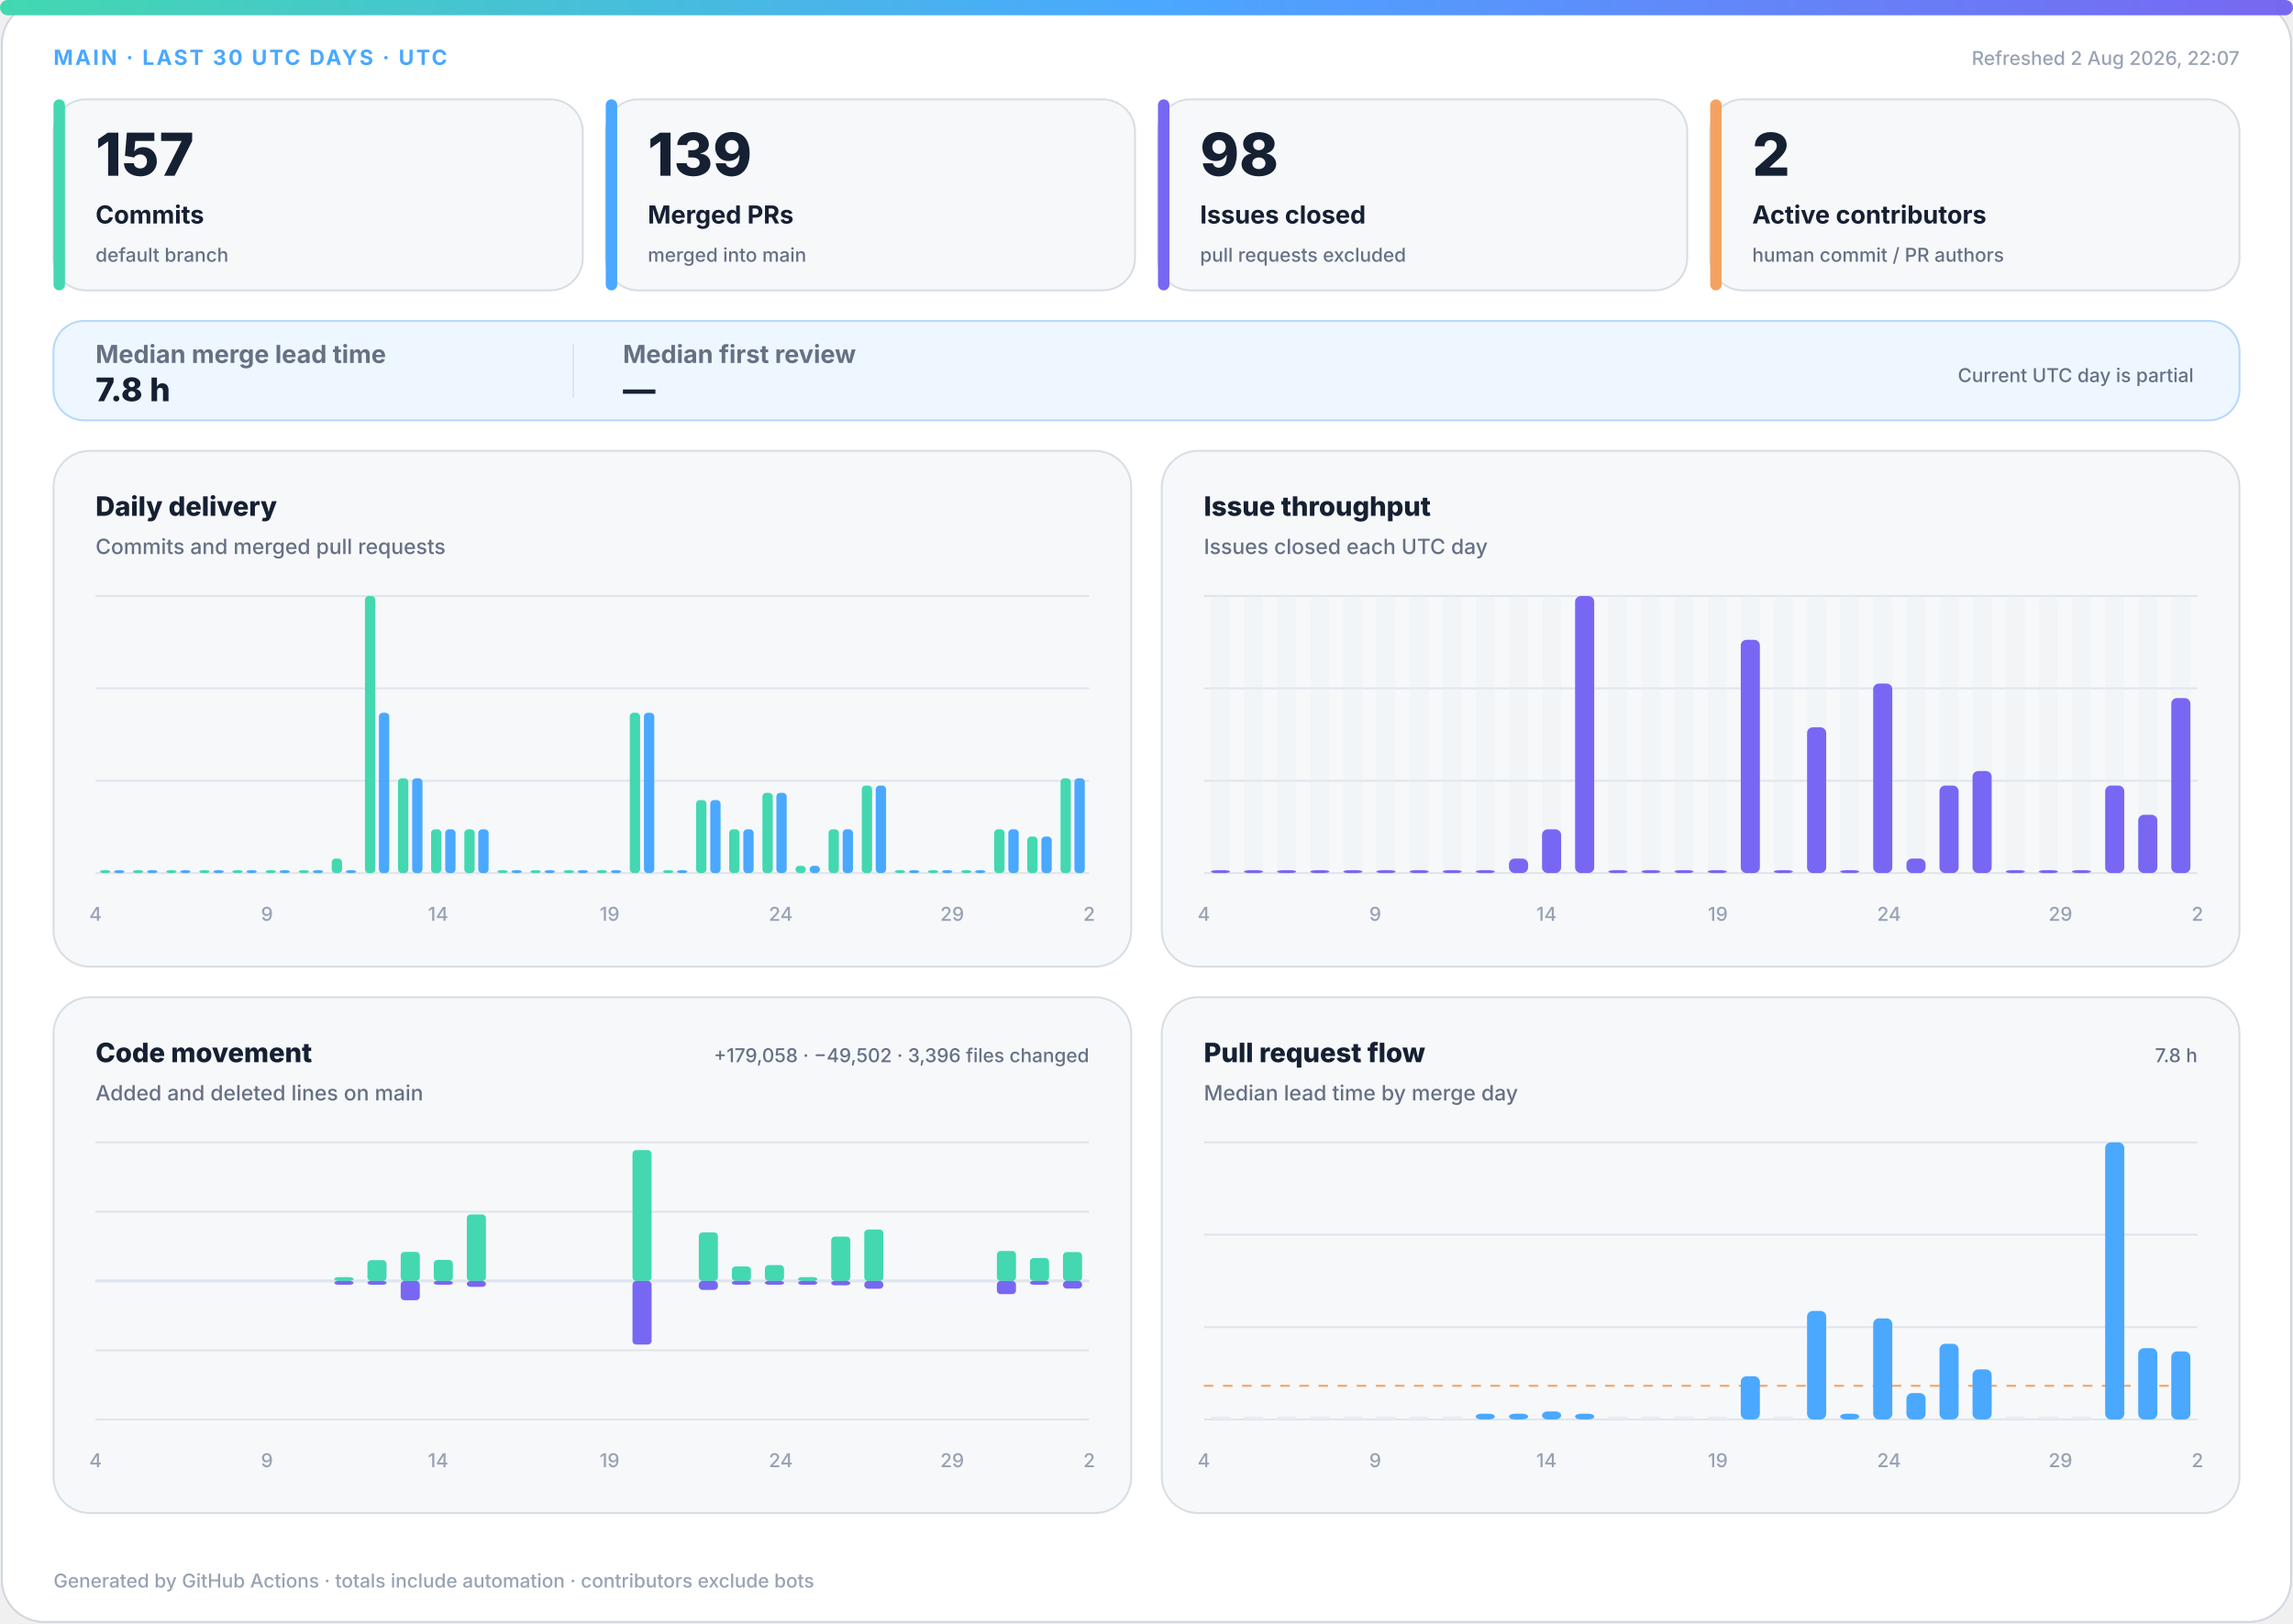
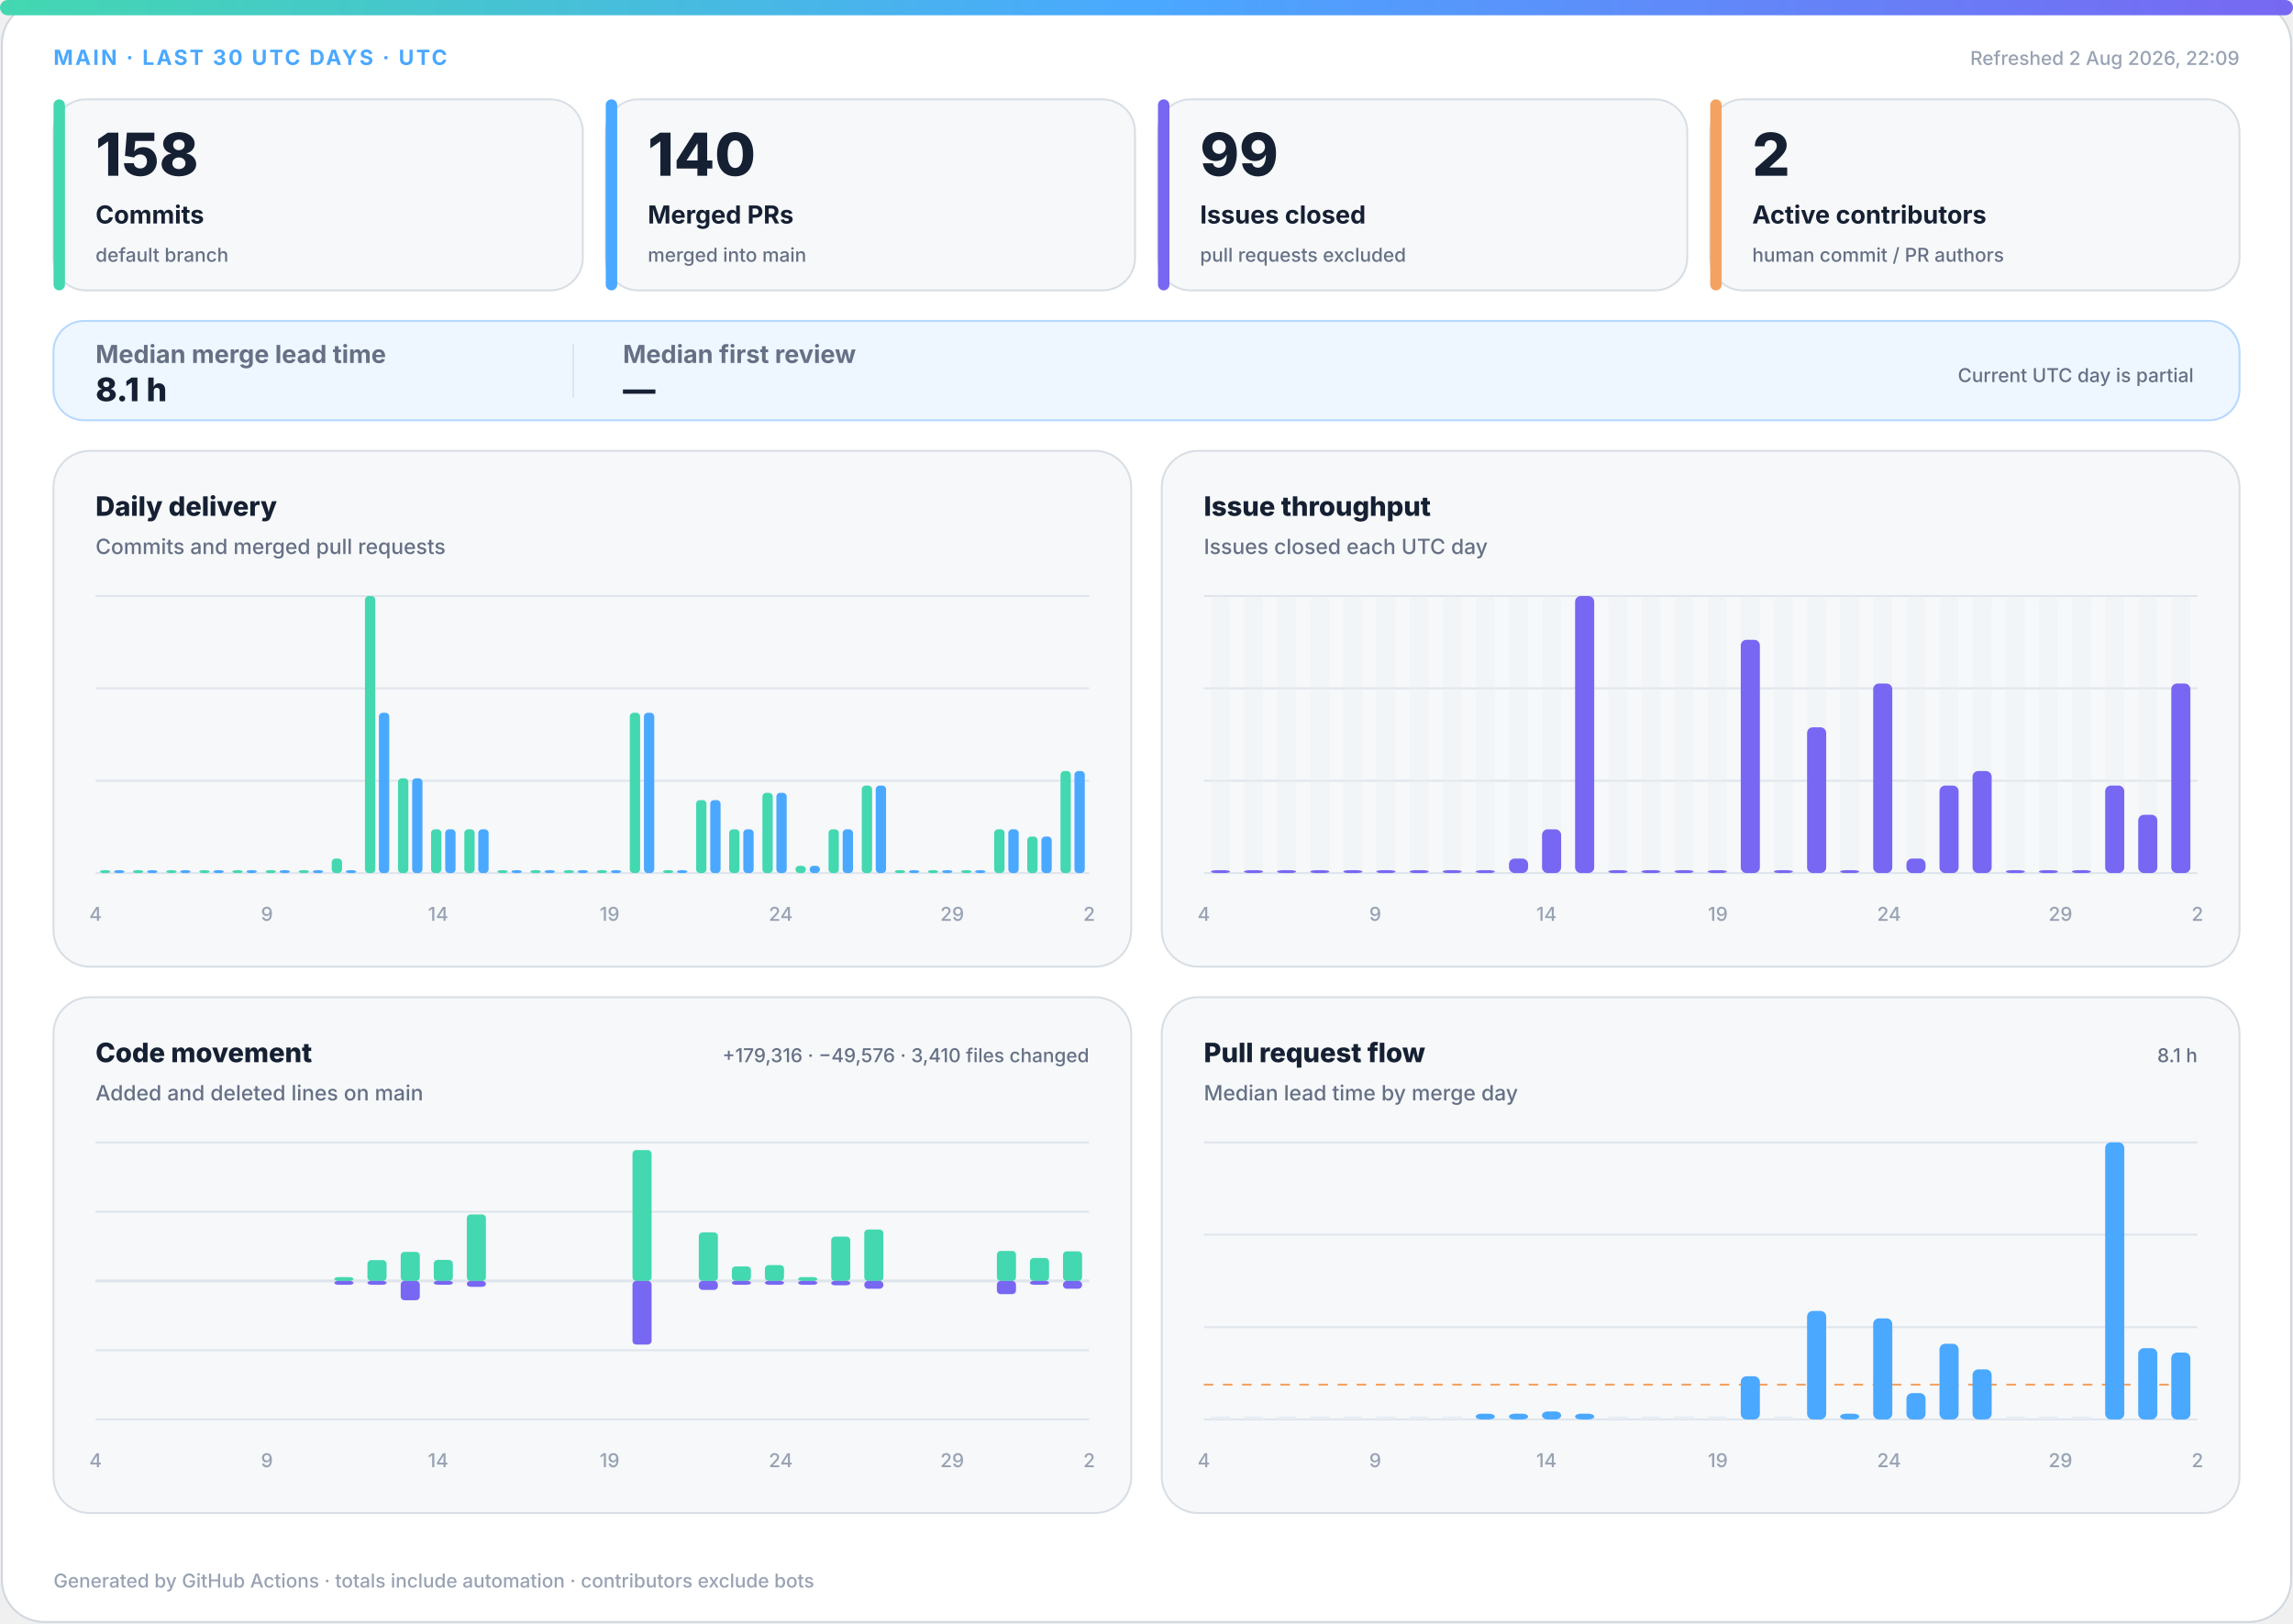
<svg xmlns="http://www.w3.org/2000/svg" width="1200" height="850" viewBox="0 0 1200 850" role="img" aria-labelledby="title desc">
  <defs>
    <linearGradient id="accent" x1="0" y1="0" x2="1" y2="0">
      <stop offset="0%" stop-color="#43d8b0" />
      <stop offset="50%" stop-color="#4aa8ff" />
      <stop offset="100%" stop-color="#7867f2" />
    </linearGradient>
    <linearGradient id="soft" x1="0" y1="0" x2="1" y2="1">
      <stop offset="0%" stop-color="#43d8b0" stop-opacity=".18" />
      <stop offset="100%" stop-color="#7867f2" stop-opacity=".12" />
    </linearGradient>
  </defs>
  <style>
.bg{fill:#fff;stroke:#d0d7de}.surface{fill:#f6f8fa;stroke:#d8dee4}.strong{fill:#eef7ff;stroke:#b6d8ff}.ink{fill:#162033}.muted{fill:#667085}.faint{fill:#98a2b3}.grid{stroke:#dfe5ec}.track{fill:#e7edf3}
.meta{font:750 11px -apple-system,BlinkMacSystemFont,"Segoe UI",sans-serif;letter-spacing:1.1px}.value{font:820 31px -apple-system,BlinkMacSystemFont,"Segoe UI",sans-serif}.label{font:720 13px -apple-system,BlinkMacSystemFont,"Segoe UI",sans-serif}.scope{font:520 10px -apple-system,BlinkMacSystemFont,"Segoe UI",sans-serif}.chart-title{font:760 14px -apple-system,BlinkMacSystemFont,"Segoe UI",sans-serif}.chart-subtitle{font:520 11px -apple-system,BlinkMacSystemFont,"Segoe UI",sans-serif}.small{font:540 10px -apple-system,BlinkMacSystemFont,"Segoe UI",sans-serif}.flow-value{font:780 17px -apple-system,BlinkMacSystemFont,"Segoe UI",sans-serif}
@media(prefers-color-scheme:dark){.bg{fill:#0d1117;stroke:#30363d}.surface{fill:#161b22;stroke:#30363d}.strong{fill:#10263a;stroke:#244d70}.ink{fill:#f0f6fc}.muted{fill:#a7b0bc}.faint{fill:#7d8590}.grid{stroke:#30363d}.track{fill:#27313d}}
</style>
  <rect class="bg" x="1" y="1" width="1198" height="848" rx="22" />
  <rect x="0" y="0" width="1200" height="8" rx="4" fill="url(#accent)" />
  <text class="meta" x="28" y="34" fill="#4aa8ff">MAIN · LAST 30 UTC DAYS · UTC</text>
-   <text class="small faint" x="1172" y="34" text-anchor="end">Refreshed 2 Aug 2026, 22:07</text>
+   <text class="small faint" x="1172" y="34" text-anchor="end">Refreshed 2 Aug 2026, 22:09</text>
  <g>
    <rect class="surface" x="28" y="52" width="277" height="100" rx="17" />
    <rect x="28" y="52" width="6" height="100" rx="3" fill="#43d8b0" />
-     <text class="value ink" x="50" y="92" style="font-size:31px">157</text>
+     <text class="value ink" x="50" y="92" style="font-size:31px">158</text>
    <text class="label ink" x="50" y="117" style="font-size:13px">Commits</text>
    <text class="scope muted" x="50" y="137" style="font-size:10px">default branch</text>
  </g>
  <g>
    <rect class="surface" x="317" y="52" width="277" height="100" rx="17" />
    <rect x="317" y="52" width="6" height="100" rx="3" fill="#4aa8ff" />
-     <text class="value ink" x="339" y="92" style="font-size:31px">139</text>
+     <text class="value ink" x="339" y="92" style="font-size:31px">140</text>
    <text class="label ink" x="339" y="117" style="font-size:13px">Merged PRs</text>
    <text class="scope muted" x="339" y="137" style="font-size:10px">merged into main</text>
  </g>
  <g>
    <rect class="surface" x="606" y="52" width="277" height="100" rx="17" />
    <rect x="606" y="52" width="6" height="100" rx="3" fill="#7867f2" />
-     <text class="value ink" x="628" y="92" style="font-size:31px">98</text>
+     <text class="value ink" x="628" y="92" style="font-size:31px">99</text>
    <text class="label ink" x="628" y="117" style="font-size:13px">Issues closed</text>
    <text class="scope muted" x="628" y="137" style="font-size:10px">pull requests excluded</text>
  </g>
  <g>
    <rect class="surface" x="895" y="52" width="277" height="100" rx="17" />
    <rect x="895" y="52" width="6" height="100" rx="3" fill="#f4a261" />
    <text class="value ink" x="917" y="92" style="font-size:31px">2</text>
    <text class="label ink" x="917" y="117" style="font-size:13px">Active contributors</text>
    <text class="scope muted" x="917" y="137" style="font-size:10px">human commit / PR authors</text>
  </g>
  <g>
    <rect class="strong" x="28" y="168" width="1144" height="52" rx="16" fill="url(#soft)" />
    <text class="label muted" x="50" y="190">Median merge lead time</text>
-     <text class="flow-value ink" x="50" y="210">7.8 h</text>
+     <text class="flow-value ink" x="50" y="210">8.1 h</text>
    <line class="grid" x1="300" y1="180" x2="300" y2="208" />
    <text class="label muted" x="326" y="190">Median first review</text>
    <text class="flow-value ink" x="326" y="210">—</text>
    <text class="scope muted" x="1148" y="200" text-anchor="end">Current UTC day is partial</text>
  </g>
  <g>
    <rect class="surface" x="28" y="236" width="564" height="270" rx="19" />
    <text class="chart-title ink" x="50" y="270">Daily delivery</text>
    <text class="chart-subtitle muted" x="50" y="290">Commits and merged pull requests</text>
    <line class="grid" x1="50" y1="312.0" x2="570" y2="312.0" />
    <line class="grid" x1="50" y1="360.3" x2="570" y2="360.3" />
    <line class="grid" x1="50" y1="408.7" x2="570" y2="408.7" />
    <line class="grid" x1="50" y1="457.0" x2="570" y2="457.0" />
    <rect x="52.3" y="455.5" width="5.4" height="1.5" rx="2" fill="#43d8b0" />
    <rect x="59.7" y="455.5" width="5.4" height="1.5" rx="2" fill="#4aa8ff" />
    <rect x="69.6" y="455.5" width="5.4" height="1.5" rx="2" fill="#43d8b0" />
    <rect x="77.0" y="455.5" width="5.4" height="1.5" rx="2" fill="#4aa8ff" />
    <rect x="87.0" y="455.5" width="5.4" height="1.5" rx="2" fill="#43d8b0" />
    <rect x="94.3" y="455.5" width="5.4" height="1.5" rx="2" fill="#4aa8ff" />
    <rect x="104.3" y="455.5" width="5.4" height="1.5" rx="2" fill="#43d8b0" />
    <rect x="111.7" y="455.5" width="5.4" height="1.5" rx="2" fill="#4aa8ff" />
    <rect x="121.6" y="455.5" width="5.4" height="1.5" rx="2" fill="#43d8b0" />
    <rect x="129.0" y="455.5" width="5.4" height="1.5" rx="2" fill="#4aa8ff" />
    <rect x="139.0" y="455.5" width="5.4" height="1.5" rx="2" fill="#43d8b0" />
    <rect x="146.3" y="455.5" width="5.4" height="1.5" rx="2" fill="#4aa8ff" />
    <rect x="156.3" y="455.5" width="5.4" height="1.5" rx="2" fill="#43d8b0" />
    <rect x="163.7" y="455.5" width="5.4" height="1.5" rx="2" fill="#4aa8ff" />
    <rect x="173.6" y="449.4" width="5.4" height="7.6" rx="2" fill="#43d8b0" />
    <rect x="181.0" y="455.5" width="5.4" height="1.5" rx="2" fill="#4aa8ff" />
    <rect x="191.0" y="312.0" width="5.4" height="145.0" rx="2" fill="#43d8b0" />
    <rect x="198.3" y="373.1" width="5.4" height="83.9" rx="2" fill="#4aa8ff" />
    <rect x="208.3" y="407.4" width="5.4" height="49.6" rx="2" fill="#43d8b0" />
    <rect x="215.7" y="407.4" width="5.4" height="49.6" rx="2" fill="#4aa8ff" />
    <rect x="225.6" y="434.1" width="5.4" height="22.9" rx="2" fill="#43d8b0" />
    <rect x="233.0" y="434.1" width="5.4" height="22.9" rx="2" fill="#4aa8ff" />
    <rect x="243.0" y="434.1" width="5.4" height="22.9" rx="2" fill="#43d8b0" />
    <rect x="250.3" y="434.1" width="5.4" height="22.9" rx="2" fill="#4aa8ff" />
    <rect x="260.3" y="455.5" width="5.4" height="1.5" rx="2" fill="#43d8b0" />
    <rect x="267.7" y="455.5" width="5.4" height="1.5" rx="2" fill="#4aa8ff" />
    <rect x="277.6" y="455.5" width="5.4" height="1.5" rx="2" fill="#43d8b0" />
    <rect x="285.0" y="455.5" width="5.4" height="1.5" rx="2" fill="#4aa8ff" />
    <rect x="295.0" y="455.5" width="5.4" height="1.5" rx="2" fill="#43d8b0" />
    <rect x="302.3" y="455.5" width="5.4" height="1.5" rx="2" fill="#4aa8ff" />
    <rect x="312.3" y="455.5" width="5.4" height="1.5" rx="2" fill="#43d8b0" />
    <rect x="319.7" y="455.5" width="5.4" height="1.5" rx="2" fill="#4aa8ff" />
    <rect x="329.6" y="373.1" width="5.4" height="83.9" rx="2" fill="#43d8b0" />
    <rect x="337.0" y="373.1" width="5.4" height="83.9" rx="2" fill="#4aa8ff" />
    <rect x="347.0" y="455.5" width="5.4" height="1.5" rx="2" fill="#43d8b0" />
    <rect x="354.3" y="455.5" width="5.4" height="1.5" rx="2" fill="#4aa8ff" />
    <rect x="364.3" y="418.8" width="5.4" height="38.2" rx="2" fill="#43d8b0" />
    <rect x="371.7" y="418.8" width="5.4" height="38.2" rx="2" fill="#4aa8ff" />
    <rect x="381.6" y="434.1" width="5.4" height="22.9" rx="2" fill="#43d8b0" />
    <rect x="389.0" y="434.1" width="5.4" height="22.9" rx="2" fill="#4aa8ff" />
    <rect x="399.0" y="415.0" width="5.4" height="42.0" rx="2" fill="#43d8b0" />
    <rect x="406.3" y="415.0" width="5.4" height="42.0" rx="2" fill="#4aa8ff" />
    <rect x="416.3" y="453.2" width="5.4" height="3.8" rx="2" fill="#43d8b0" />
    <rect x="423.7" y="453.2" width="5.4" height="3.8" rx="2" fill="#4aa8ff" />
    <rect x="433.6" y="434.1" width="5.4" height="22.9" rx="2" fill="#43d8b0" />
    <rect x="441.0" y="434.1" width="5.4" height="22.9" rx="2" fill="#4aa8ff" />
    <rect x="451.0" y="411.2" width="5.4" height="45.8" rx="2" fill="#43d8b0" />
    <rect x="458.3" y="411.2" width="5.4" height="45.8" rx="2" fill="#4aa8ff" />
    <rect x="468.3" y="455.5" width="5.4" height="1.5" rx="2" fill="#43d8b0" />
    <rect x="475.7" y="455.5" width="5.4" height="1.5" rx="2" fill="#4aa8ff" />
    <rect x="485.6" y="455.5" width="5.4" height="1.5" rx="2" fill="#43d8b0" />
    <rect x="493.0" y="455.5" width="5.4" height="1.5" rx="2" fill="#4aa8ff" />
    <rect x="503.0" y="455.5" width="5.4" height="1.5" rx="2" fill="#43d8b0" />
    <rect x="510.3" y="455.5" width="5.4" height="1.5" rx="2" fill="#4aa8ff" />
    <rect x="520.3" y="434.1" width="5.4" height="22.9" rx="2" fill="#43d8b0" />
    <rect x="527.7" y="434.1" width="5.4" height="22.9" rx="2" fill="#4aa8ff" />
    <rect x="537.6" y="437.9" width="5.4" height="19.1" rx="2" fill="#43d8b0" />
    <rect x="545.0" y="437.9" width="5.4" height="19.1" rx="2" fill="#4aa8ff" />
-     <rect x="555.0" y="407.4" width="5.4" height="49.6" rx="2" fill="#43d8b0" />
-     <rect x="562.3" y="407.4" width="5.4" height="49.6" rx="2" fill="#4aa8ff" />
+     <rect x="555.0" y="403.6" width="5.4" height="53.4" rx="2" fill="#43d8b0" />
+     <rect x="562.3" y="403.6" width="5.4" height="53.4" rx="2" fill="#4aa8ff" />
    <text class="small faint" x="50.0" y="482" text-anchor="middle">4</text>
    <text class="small faint" x="139.7" y="482" text-anchor="middle">9</text>
    <text class="small faint" x="229.3" y="482" text-anchor="middle">14</text>
    <text class="small faint" x="319.0" y="482" text-anchor="middle">19</text>
    <text class="small faint" x="408.6" y="482" text-anchor="middle">24</text>
    <text class="small faint" x="498.3" y="482" text-anchor="middle">29</text>
    <text class="small faint" x="570.0" y="482" text-anchor="middle">2</text>
  </g>
  <g>
    <rect class="surface" x="608" y="236" width="564" height="270" rx="19" />
    <text class="chart-title ink" x="630" y="270">Issue throughput</text>
    <text class="chart-subtitle muted" x="630" y="290">Issues closed each UTC day</text>
    <line class="grid" x1="630" y1="312.0" x2="1150" y2="312.0" />
    <line class="grid" x1="630" y1="360.3" x2="1150" y2="360.3" />
    <line class="grid" x1="630" y1="408.7" x2="1150" y2="408.7" />
    <line class="grid" x1="630" y1="457.0" x2="1150" y2="457.0" />
    <g>
      <rect class="track" x="633.7" y="312" width="10.0" height="145" rx="3" opacity=".3" />
      <rect x="633.7" y="455.5" width="10.0" height="1.5" rx="3" fill="#7867f2" />
    </g>
    <g>
      <rect class="track" x="651.0" y="312" width="10.0" height="145" rx="3" opacity=".3" />
      <rect x="651.0" y="455.5" width="10.0" height="1.5" rx="3" fill="#7867f2" />
    </g>
    <g>
      <rect class="track" x="668.3" y="312" width="10.0" height="145" rx="3" opacity=".3" />
      <rect x="668.3" y="455.5" width="10.0" height="1.5" rx="3" fill="#7867f2" />
    </g>
    <g>
      <rect class="track" x="685.7" y="312" width="10.0" height="145" rx="3" opacity=".3" />
      <rect x="685.7" y="455.5" width="10.0" height="1.5" rx="3" fill="#7867f2" />
    </g>
    <g>
      <rect class="track" x="703.0" y="312" width="10.0" height="145" rx="3" opacity=".3" />
      <rect x="703.0" y="455.5" width="10.0" height="1.5" rx="3" fill="#7867f2" />
    </g>
    <g>
      <rect class="track" x="720.3" y="312" width="10.0" height="145" rx="3" opacity=".3" />
      <rect x="720.3" y="455.5" width="10.0" height="1.5" rx="3" fill="#7867f2" />
    </g>
    <g>
      <rect class="track" x="737.7" y="312" width="10.0" height="145" rx="3" opacity=".3" />
      <rect x="737.7" y="455.5" width="10.0" height="1.5" rx="3" fill="#7867f2" />
    </g>
    <g>
      <rect class="track" x="755.0" y="312" width="10.0" height="145" rx="3" opacity=".3" />
      <rect x="755.0" y="455.5" width="10.0" height="1.5" rx="3" fill="#7867f2" />
    </g>
    <g>
      <rect class="track" x="772.3" y="312" width="10.0" height="145" rx="3" opacity=".3" />
      <rect x="772.3" y="455.5" width="10.0" height="1.5" rx="3" fill="#7867f2" />
    </g>
    <g>
      <rect class="track" x="789.7" y="312" width="10.0" height="145" rx="3" opacity=".3" />
      <rect x="789.7" y="449.4" width="10.0" height="7.6" rx="3" fill="#7867f2" />
    </g>
    <g>
      <rect class="track" x="807.0" y="312" width="10.0" height="145" rx="3" opacity=".3" />
      <rect x="807.0" y="434.1" width="10.0" height="22.9" rx="3" fill="#7867f2" />
    </g>
    <g>
      <rect class="track" x="824.3" y="312" width="10.0" height="145" rx="3" opacity=".3" />
      <rect x="824.3" y="312.0" width="10.0" height="145.0" rx="3" fill="#7867f2" />
    </g>
    <g>
      <rect class="track" x="841.7" y="312" width="10.0" height="145" rx="3" opacity=".3" />
      <rect x="841.7" y="455.5" width="10.0" height="1.5" rx="3" fill="#7867f2" />
    </g>
    <g>
      <rect class="track" x="859.0" y="312" width="10.0" height="145" rx="3" opacity=".3" />
      <rect x="859.0" y="455.5" width="10.0" height="1.5" rx="3" fill="#7867f2" />
    </g>
    <g>
      <rect class="track" x="876.3" y="312" width="10.0" height="145" rx="3" opacity=".3" />
      <rect x="876.3" y="455.5" width="10.0" height="1.5" rx="3" fill="#7867f2" />
    </g>
    <g>
      <rect class="track" x="893.7" y="312" width="10.0" height="145" rx="3" opacity=".3" />
      <rect x="893.7" y="455.5" width="10.0" height="1.5" rx="3" fill="#7867f2" />
    </g>
    <g>
      <rect class="track" x="911.0" y="312" width="10.0" height="145" rx="3" opacity=".3" />
      <rect x="911.0" y="334.9" width="10.0" height="122.1" rx="3" fill="#7867f2" />
    </g>
    <g>
      <rect class="track" x="928.3" y="312" width="10.0" height="145" rx="3" opacity=".3" />
      <rect x="928.3" y="455.5" width="10.0" height="1.5" rx="3" fill="#7867f2" />
    </g>
    <g>
      <rect class="track" x="945.7" y="312" width="10.0" height="145" rx="3" opacity=".3" />
      <rect x="945.7" y="380.7" width="10.0" height="76.3" rx="3" fill="#7867f2" />
    </g>
    <g>
      <rect class="track" x="963.0" y="312" width="10.0" height="145" rx="3" opacity=".3" />
      <rect x="963.0" y="455.5" width="10.0" height="1.5" rx="3" fill="#7867f2" />
    </g>
    <g>
      <rect class="track" x="980.3" y="312" width="10.0" height="145" rx="3" opacity=".3" />
      <rect x="980.3" y="357.8" width="10.0" height="99.2" rx="3" fill="#7867f2" />
    </g>
    <g>
      <rect class="track" x="997.7" y="312" width="10.0" height="145" rx="3" opacity=".3" />
      <rect x="997.7" y="449.4" width="10.0" height="7.6" rx="3" fill="#7867f2" />
    </g>
    <g>
      <rect class="track" x="1015.0" y="312" width="10.0" height="145" rx="3" opacity=".3" />
      <rect x="1015.0" y="411.2" width="10.0" height="45.8" rx="3" fill="#7867f2" />
    </g>
    <g>
      <rect class="track" x="1032.3" y="312" width="10.0" height="145" rx="3" opacity=".3" />
      <rect x="1032.3" y="403.6" width="10.0" height="53.4" rx="3" fill="#7867f2" />
    </g>
    <g>
      <rect class="track" x="1049.7" y="312" width="10.0" height="145" rx="3" opacity=".3" />
      <rect x="1049.7" y="455.5" width="10.0" height="1.5" rx="3" fill="#7867f2" />
    </g>
    <g>
      <rect class="track" x="1067.0" y="312" width="10.0" height="145" rx="3" opacity=".3" />
      <rect x="1067.0" y="455.5" width="10.0" height="1.5" rx="3" fill="#7867f2" />
    </g>
    <g>
      <rect class="track" x="1084.3" y="312" width="10.0" height="145" rx="3" opacity=".3" />
      <rect x="1084.3" y="455.5" width="10.0" height="1.5" rx="3" fill="#7867f2" />
    </g>
    <g>
      <rect class="track" x="1101.7" y="312" width="10.0" height="145" rx="3" opacity=".3" />
      <rect x="1101.7" y="411.2" width="10.0" height="45.8" rx="3" fill="#7867f2" />
    </g>
    <g>
      <rect class="track" x="1119.0" y="312" width="10.0" height="145" rx="3" opacity=".3" />
      <rect x="1119.0" y="426.5" width="10.0" height="30.5" rx="3" fill="#7867f2" />
    </g>
    <g>
      <rect class="track" x="1136.3" y="312" width="10.0" height="145" rx="3" opacity=".3" />
-       <rect x="1136.3" y="365.4" width="10.0" height="91.6" rx="3" fill="#7867f2" />
+       <rect x="1136.3" y="357.8" width="10.0" height="99.2" rx="3" fill="#7867f2" />
    </g>
    <text class="small faint" x="630.0" y="482" text-anchor="middle">4</text>
    <text class="small faint" x="719.7" y="482" text-anchor="middle">9</text>
    <text class="small faint" x="809.3" y="482" text-anchor="middle">14</text>
    <text class="small faint" x="899.0" y="482" text-anchor="middle">19</text>
    <text class="small faint" x="988.6" y="482" text-anchor="middle">24</text>
    <text class="small faint" x="1078.3" y="482" text-anchor="middle">29</text>
    <text class="small faint" x="1150.0" y="482" text-anchor="middle">2</text>
  </g>
  <g>
    <rect class="surface" x="28" y="522" width="564" height="270" rx="19" />
    <text class="chart-title ink" x="50" y="556">Code movement</text>
    <text class="chart-subtitle muted" x="50" y="576">Added and deleted lines on main</text>
-     <text class="small muted" x="570" y="556" text-anchor="end">+179,058 · −49,502 · 3,396 files changed</text>
+     <text class="small muted" x="570" y="556" text-anchor="end">+179,316 · −49,576 · 3,410 files changed</text>
    <line class="grid" x1="50" y1="598.0" x2="570" y2="598.0" />
    <line class="grid" x1="50" y1="634.3" x2="570" y2="634.3" />
    <line class="grid" x1="50" y1="670.5" x2="570" y2="670.5" />
    <line class="grid" x1="50" y1="706.8" x2="570" y2="706.8" />
    <line class="grid" x1="50" y1="743.0" x2="570" y2="743.0" />
    <line class="grid" x1="50" y1="670.5" x2="570" y2="670.5" stroke-width="1.5" />
    <rect x="53.7" y="670.5" width="10.0" height="0.0" rx="2" fill="#43d8b0" />
    <rect x="53.7" y="670.5" width="10.0" height="0.0" rx="2" fill="#7867f2" />
    <rect x="71.0" y="670.5" width="10.0" height="0.0" rx="2" fill="#43d8b0" />
    <rect x="71.0" y="670.5" width="10.0" height="0.0" rx="2" fill="#7867f2" />
    <rect x="88.3" y="670.5" width="10.0" height="0.0" rx="2" fill="#43d8b0" />
    <rect x="88.3" y="670.5" width="10.0" height="0.0" rx="2" fill="#7867f2" />
    <rect x="105.7" y="670.5" width="10.0" height="0.0" rx="2" fill="#43d8b0" />
    <rect x="105.7" y="670.5" width="10.0" height="0.0" rx="2" fill="#7867f2" />
    <rect x="123.0" y="670.5" width="10.0" height="0.0" rx="2" fill="#43d8b0" />
    <rect x="123.0" y="670.5" width="10.0" height="0.0" rx="2" fill="#7867f2" />
    <rect x="140.3" y="670.5" width="10.0" height="0.0" rx="2" fill="#43d8b0" />
    <rect x="140.3" y="670.5" width="10.0" height="0.0" rx="2" fill="#7867f2" />
    <rect x="157.7" y="670.5" width="10.0" height="0.0" rx="2" fill="#43d8b0" />
    <rect x="157.7" y="670.5" width="10.0" height="0.0" rx="2" fill="#7867f2" />
    <rect x="175.0" y="668.5" width="10.0" height="2.0" rx="2" fill="#43d8b0" />
    <rect x="175.0" y="670.5" width="10.0" height="2.0" rx="2" fill="#7867f2" />
    <rect x="192.3" y="659.6" width="10.0" height="10.9" rx="2" fill="#43d8b0" />
    <rect x="192.3" y="670.5" width="10.0" height="2.0" rx="2" fill="#7867f2" />
    <rect x="209.7" y="655.3" width="10.0" height="15.2" rx="2" fill="#43d8b0" />
    <rect x="209.7" y="670.5" width="10.0" height="10.1" rx="2" fill="#7867f2" />
    <rect x="227.0" y="659.5" width="10.0" height="11.0" rx="2" fill="#43d8b0" />
    <rect x="227.0" y="670.5" width="10.0" height="2.0" rx="2" fill="#7867f2" />
    <rect x="244.3" y="635.7" width="10.0" height="34.8" rx="2" fill="#43d8b0" />
    <rect x="244.3" y="670.5" width="10.0" height="3.1" rx="2" fill="#7867f2" />
    <rect x="261.7" y="670.5" width="10.0" height="0.0" rx="2" fill="#43d8b0" />
    <rect x="261.7" y="670.5" width="10.0" height="0.0" rx="2" fill="#7867f2" />
    <rect x="279.0" y="670.5" width="10.0" height="0.0" rx="2" fill="#43d8b0" />
    <rect x="279.0" y="670.5" width="10.0" height="0.0" rx="2" fill="#7867f2" />
    <rect x="296.3" y="670.5" width="10.0" height="0.0" rx="2" fill="#43d8b0" />
    <rect x="296.3" y="670.5" width="10.0" height="0.0" rx="2" fill="#7867f2" />
    <rect x="313.7" y="670.5" width="10.0" height="0.0" rx="2" fill="#43d8b0" />
    <rect x="313.7" y="670.5" width="10.0" height="0.0" rx="2" fill="#7867f2" />
    <rect x="331.0" y="602.0" width="10.0" height="68.5" rx="2" fill="#43d8b0" />
    <rect x="331.0" y="670.5" width="10.0" height="33.3" rx="2" fill="#7867f2" />
    <rect x="348.3" y="670.5" width="10.0" height="0.0" rx="2" fill="#43d8b0" />
    <rect x="348.3" y="670.5" width="10.0" height="0.0" rx="2" fill="#7867f2" />
    <rect x="365.7" y="645.1" width="10.0" height="25.4" rx="2" fill="#43d8b0" />
    <rect x="365.7" y="670.5" width="10.0" height="4.7" rx="2" fill="#7867f2" />
    <rect x="383.0" y="662.9" width="10.0" height="7.6" rx="2" fill="#43d8b0" />
    <rect x="383.0" y="670.5" width="10.0" height="2.0" rx="2" fill="#7867f2" />
    <rect x="400.3" y="662.2" width="10.0" height="8.3" rx="2" fill="#43d8b0" />
    <rect x="400.3" y="670.5" width="10.0" height="2.0" rx="2" fill="#7867f2" />
    <rect x="417.7" y="668.5" width="10.0" height="2.0" rx="2" fill="#43d8b0" />
    <rect x="417.7" y="670.5" width="10.0" height="2.0" rx="2" fill="#7867f2" />
    <rect x="435.0" y="647.3" width="10.0" height="23.2" rx="2" fill="#43d8b0" />
    <rect x="435.0" y="670.5" width="10.0" height="2.3" rx="2" fill="#7867f2" />
    <rect x="452.3" y="643.6" width="10.0" height="26.9" rx="2" fill="#43d8b0" />
    <rect x="452.3" y="670.5" width="10.0" height="4.1" rx="2" fill="#7867f2" />
    <rect x="469.7" y="670.5" width="10.0" height="0.0" rx="2" fill="#43d8b0" />
    <rect x="469.7" y="670.5" width="10.0" height="0.0" rx="2" fill="#7867f2" />
    <rect x="487.0" y="670.5" width="10.0" height="0.0" rx="2" fill="#43d8b0" />
    <rect x="487.0" y="670.5" width="10.0" height="0.0" rx="2" fill="#7867f2" />
    <rect x="504.3" y="670.5" width="10.0" height="0.0" rx="2" fill="#43d8b0" />
    <rect x="504.3" y="670.5" width="10.0" height="0.0" rx="2" fill="#7867f2" />
    <rect x="521.7" y="654.8" width="10.0" height="15.7" rx="2" fill="#43d8b0" />
    <rect x="521.7" y="670.5" width="10.0" height="6.9" rx="2" fill="#7867f2" />
    <rect x="539.0" y="658.5" width="10.0" height="12.0" rx="2" fill="#43d8b0" />
    <rect x="539.0" y="670.5" width="10.0" height="2.0" rx="2" fill="#7867f2" />
-     <rect x="556.3" y="655.4" width="10.0" height="15.1" rx="2" fill="#43d8b0" />
-     <rect x="556.3" y="670.5" width="10.0" height="4.0" rx="2" fill="#7867f2" />
+     <rect x="556.3" y="655.0" width="10.0" height="15.5" rx="2" fill="#43d8b0" />
+     <rect x="556.3" y="670.5" width="10.0" height="4.1" rx="2" fill="#7867f2" />
    <text class="small faint" x="50.0" y="768" text-anchor="middle">4</text>
    <text class="small faint" x="139.7" y="768" text-anchor="middle">9</text>
    <text class="small faint" x="229.3" y="768" text-anchor="middle">14</text>
    <text class="small faint" x="319.0" y="768" text-anchor="middle">19</text>
    <text class="small faint" x="408.6" y="768" text-anchor="middle">24</text>
    <text class="small faint" x="498.3" y="768" text-anchor="middle">29</text>
    <text class="small faint" x="570.0" y="768" text-anchor="middle">2</text>
  </g>
  <g>
    <rect class="surface" x="608" y="522" width="564" height="270" rx="19" />
    <text class="chart-title ink" x="630" y="556">Pull request flow</text>
    <text class="chart-subtitle muted" x="630" y="576">Median lead time by merge day</text>
-     <text class="small muted" x="1150" y="556" text-anchor="end">7.8 h</text>
+     <text class="small muted" x="1150" y="556" text-anchor="end">8.1 h</text>
    <line class="grid" x1="630" y1="598.0" x2="1150" y2="598.0" />
    <line class="grid" x1="630" y1="646.3" x2="1150" y2="646.3" />
    <line class="grid" x1="630" y1="694.7" x2="1150" y2="694.7" />
    <line class="grid" x1="630" y1="743.0" x2="1150" y2="743.0" />
-     <line x1="630" y1="725.4" x2="1150" y2="725.4" stroke="#f4a261" stroke-dasharray="5 5" />
+     <line x1="630" y1="724.8" x2="1150" y2="724.8" stroke="#f4a261" stroke-dasharray="5 5" />
    <rect class="track" x="633.7" y="741.5" width="10.0" height="1.5" />
    <rect class="track" x="651.0" y="741.5" width="10.0" height="1.5" />
    <rect class="track" x="668.3" y="741.5" width="10.0" height="1.5" />
    <rect class="track" x="685.7" y="741.5" width="10.0" height="1.5" />
    <rect class="track" x="703.0" y="741.5" width="10.0" height="1.5" />
    <rect class="track" x="720.3" y="741.5" width="10.0" height="1.5" />
    <rect class="track" x="737.7" y="741.5" width="10.0" height="1.5" />
    <rect class="track" x="755.0" y="741.5" width="10.0" height="1.5" />
    <rect x="772.3" y="740.0" width="10.0" height="3.0" rx="3" fill="#4aa8ff" />
    <rect x="789.7" y="740.0" width="10.0" height="3.0" rx="3" fill="#4aa8ff" />
    <rect x="807.0" y="738.8" width="10.0" height="4.2" rx="3" fill="#4aa8ff" />
    <rect x="824.3" y="740.0" width="10.0" height="3.0" rx="3" fill="#4aa8ff" />
    <rect class="track" x="841.7" y="741.5" width="10.0" height="1.5" />
    <rect class="track" x="859.0" y="741.5" width="10.0" height="1.5" />
    <rect class="track" x="876.3" y="741.5" width="10.0" height="1.5" />
    <rect class="track" x="893.7" y="741.5" width="10.0" height="1.5" />
    <rect x="911.0" y="720.4" width="10.0" height="22.6" rx="3" fill="#4aa8ff" />
    <rect class="track" x="928.3" y="741.5" width="10.0" height="1.5" />
    <rect x="945.7" y="686.2" width="10.0" height="56.8" rx="3" fill="#4aa8ff" />
    <rect x="963.0" y="740.0" width="10.0" height="3.0" rx="3" fill="#4aa8ff" />
    <rect x="980.3" y="690.1" width="10.0" height="52.9" rx="3" fill="#4aa8ff" />
    <rect x="997.7" y="729.2" width="10.0" height="13.8" rx="3" fill="#4aa8ff" />
    <rect x="1015.0" y="703.4" width="10.0" height="39.6" rx="3" fill="#4aa8ff" />
    <rect x="1032.3" y="716.8" width="10.0" height="26.2" rx="3" fill="#4aa8ff" />
    <rect class="track" x="1049.7" y="741.5" width="10.0" height="1.5" />
    <rect class="track" x="1067.0" y="741.5" width="10.0" height="1.5" />
    <rect class="track" x="1084.3" y="741.5" width="10.0" height="1.5" />
    <rect x="1101.7" y="598.0" width="10.0" height="145.0" rx="3" fill="#4aa8ff" />
    <rect x="1119.0" y="705.7" width="10.0" height="37.3" rx="3" fill="#4aa8ff" />
-     <rect x="1136.3" y="707.4" width="10.0" height="35.6" rx="3" fill="#4aa8ff" />
+     <rect x="1136.3" y="708.0" width="10.0" height="35.0" rx="3" fill="#4aa8ff" />
    <text class="small faint" x="630.0" y="768" text-anchor="middle">4</text>
    <text class="small faint" x="719.7" y="768" text-anchor="middle">9</text>
    <text class="small faint" x="809.3" y="768" text-anchor="middle">14</text>
    <text class="small faint" x="899.0" y="768" text-anchor="middle">19</text>
    <text class="small faint" x="988.6" y="768" text-anchor="middle">24</text>
    <text class="small faint" x="1078.3" y="768" text-anchor="middle">29</text>
    <text class="small faint" x="1150.0" y="768" text-anchor="middle">2</text>
  </g>
  <text class="small faint" x="28" y="831">Generated by GitHub Actions · totals include automation · contributors exclude bots</text>
</svg>
